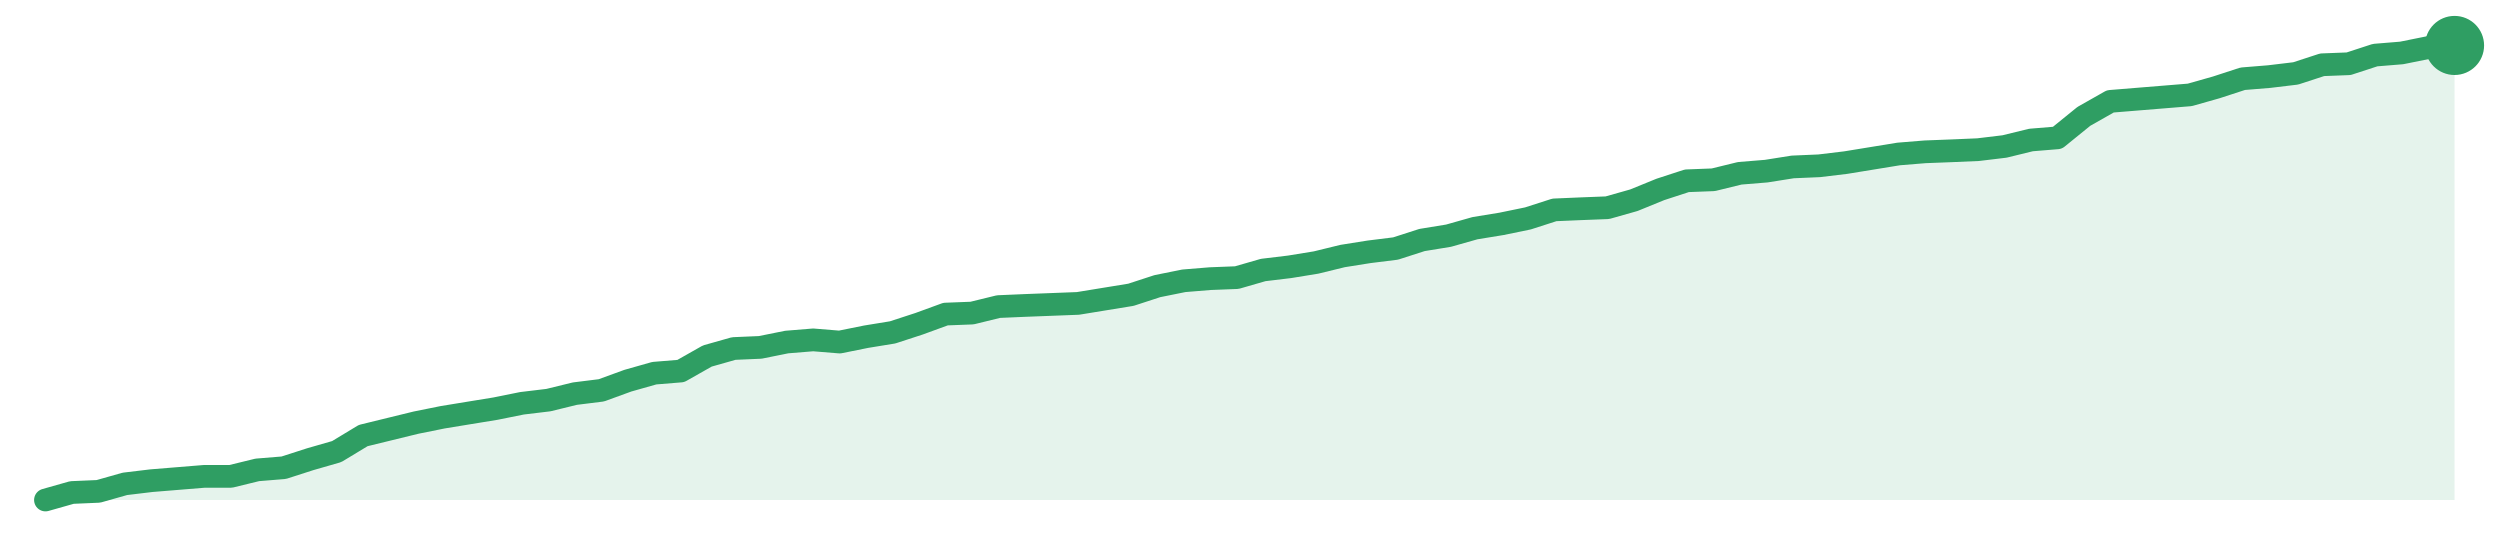
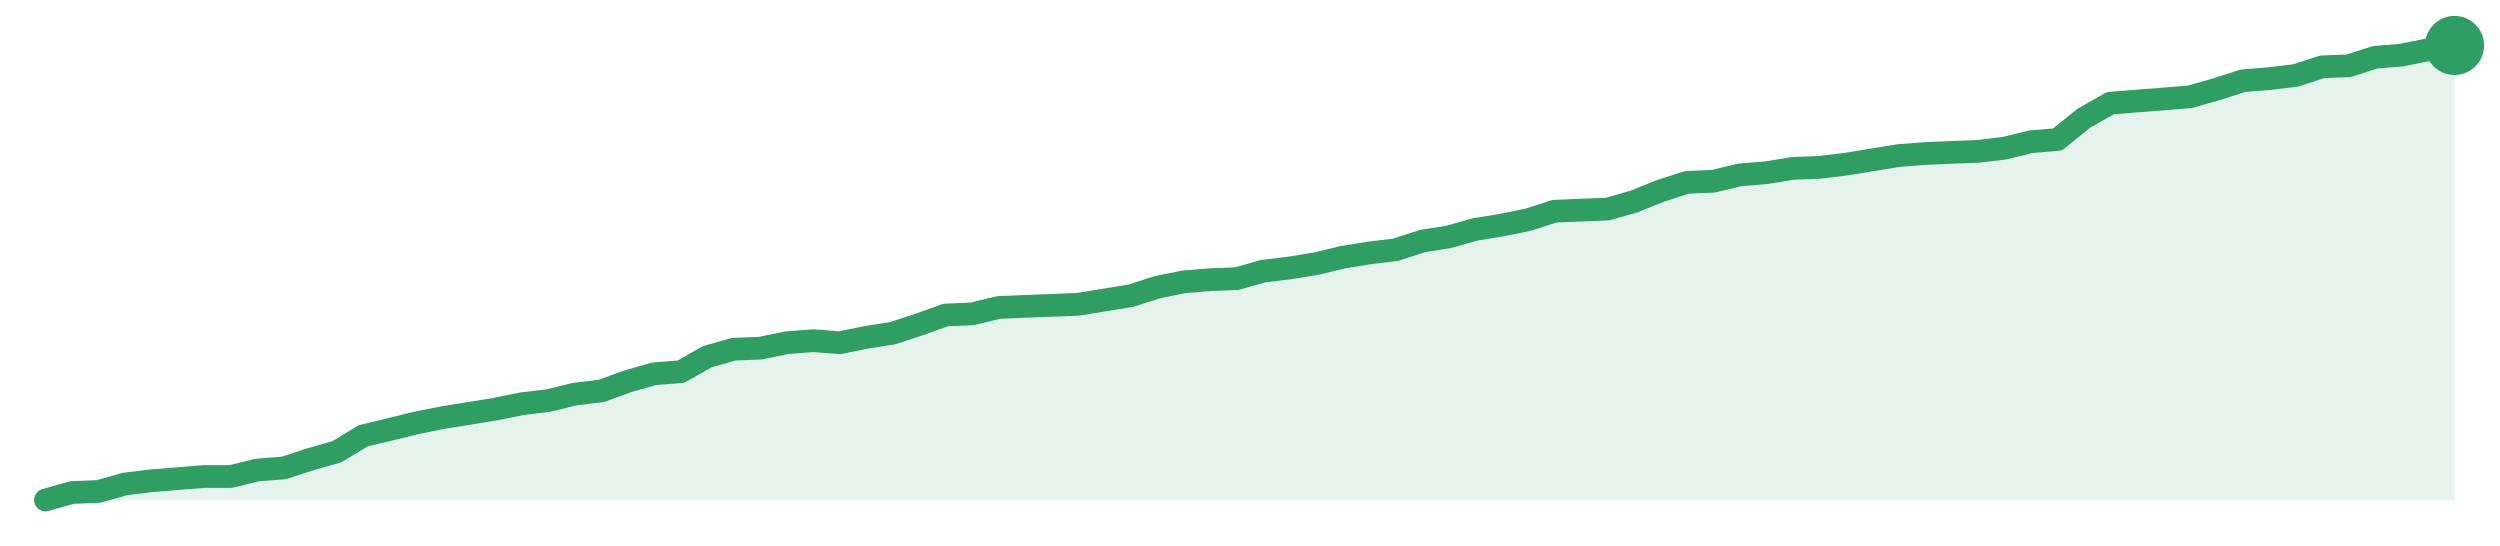
<svg xmlns="http://www.w3.org/2000/svg" width="220" height="48" viewBox="0 0 220 48" role="img" aria-label="trend">
-   <path d="M4.0,44.0 L4.0,44.0 L6.33,43.34 L8.66,43.24 L10.99,42.58 L13.32,42.3 L15.65,42.11 L17.98,41.92 L20.31,41.92 L22.64,41.35 L24.97,41.16 L27.3,40.41 L29.63,39.74 L31.96,38.33 L34.29,37.76 L36.62,37.19 L38.95,36.72 L41.27,36.34 L43.6,35.96 L45.93,35.49 L48.26,35.21 L50.59,34.64 L52.92,34.35 L55.25,33.5 L57.58,32.84 L59.91,32.65 L62.24,31.33 L64.57,30.67 L66.9,30.57 L69.23,30.1 L71.56,29.91 L73.89,30.1 L76.22,29.63 L78.55,29.25 L80.88,28.49 L83.21,27.64 L85.54,27.55 L87.87,26.98 L90.2,26.88 L92.53,26.79 L94.86,26.7 L97.19,26.32 L99.52,25.94 L101.85,25.18 L104.18,24.71 L106.51,24.52 L108.84,24.43 L111.16,23.76 L113.49,23.48 L115.82,23.1 L118.15,22.53 L120.48,22.16 L122.81,21.87 L125.14,21.12 L127.47,20.74 L129.8,20.08 L132.13,19.7 L134.46,19.22 L136.79,18.47 L139.12,18.37 L141.45,18.28 L143.78,17.62 L146.11,16.67 L148.44,15.91 L150.77,15.82 L153.1,15.25 L155.43,15.06 L157.76,14.69 L160.09,14.59 L162.42,14.31 L164.75,13.93 L167.08,13.55 L169.41,13.36 L171.74,13.27 L174.07,13.17 L176.4,12.89 L178.73,12.32 L181.05,12.13 L183.38,10.24 L185.71,8.92 L188.04,8.73 L190.37,8.54 L192.7,8.35 L195.03,7.69 L197.36,6.93 L199.69,6.74 L202.02,6.46 L204.35,5.7 L206.68,5.61 L209.01,4.85 L211.34,4.66 L213.67,4.19 L216.0,4.0 L216.0,44.0 Z" fill="#2f9e631f" />
-   <path d="M4.0,44.0 L6.33,43.34 L8.66,43.24 L10.99,42.58 L13.32,42.3 L15.65,42.11 L17.98,41.92 L20.31,41.92 L22.64,41.35 L24.97,41.16 L27.3,40.41 L29.63,39.74 L31.96,38.33 L34.29,37.76 L36.62,37.19 L38.95,36.72 L41.27,36.34 L43.6,35.96 L45.93,35.49 L48.26,35.21 L50.59,34.64 L52.92,34.35 L55.25,33.5 L57.58,32.84 L59.91,32.65 L62.24,31.33 L64.57,30.67 L66.9,30.57 L69.23,30.1 L71.56,29.91 L73.89,30.1 L76.22,29.63 L78.55,29.25 L80.88,28.49 L83.21,27.64 L85.54,27.55 L87.87,26.98 L90.2,26.88 L92.53,26.79 L94.86,26.7 L97.19,26.32 L99.52,25.94 L101.85,25.18 L104.18,24.71 L106.51,24.52 L108.84,24.43 L111.16,23.76 L113.49,23.48 L115.82,23.1 L118.15,22.53 L120.48,22.16 L122.81,21.87 L125.14,21.12 L127.47,20.74 L129.8,20.08 L132.13,19.7 L134.46,19.22 L136.79,18.47 L139.12,18.37 L141.45,18.28 L143.78,17.62 L146.11,16.67 L148.44,15.91 L150.77,15.82 L153.1,15.25 L155.43,15.06 L157.76,14.69 L160.09,14.59 L162.42,14.31 L164.75,13.93 L167.08,13.55 L169.41,13.36 L171.74,13.27 L174.07,13.17 L176.4,12.89 L178.73,12.32 L181.05,12.13 L183.38,10.24 L185.71,8.92 L188.04,8.73 L190.37,8.54 L192.7,8.35 L195.03,7.69 L197.36,6.93 L199.69,6.74 L202.02,6.46 L204.35,5.7 L206.68,5.61 L209.01,4.85 L211.34,4.66 L213.67,4.19 L216.0,4.0" fill="none" stroke="#2f9e63" stroke-width="2" stroke-linejoin="round" stroke-linecap="round" />
+   <path d="M4.0,44.0 L4.0,44.0 L6.33,43.34 L8.66,43.25 L10.99,42.59 L13.32,42.31 L15.65,42.12 L17.98,41.93 L20.31,41.93 L22.64,41.36 L24.97,41.18 L27.3,40.42 L29.63,39.76 L31.96,38.35 L34.29,37.79 L36.62,37.22 L38.95,36.75 L41.27,36.38 L43.6,36.0 L45.93,35.53 L48.26,35.25 L50.59,34.68 L52.92,34.4 L55.25,33.55 L57.58,32.89 L59.91,32.71 L62.24,31.39 L64.57,30.73 L66.9,30.64 L69.23,30.16 L71.56,29.98 L73.89,30.16 L76.22,29.69 L78.55,29.32 L80.88,28.56 L83.21,27.72 L85.54,27.62 L87.87,27.06 L90.2,26.96 L92.53,26.87 L94.86,26.78 L97.19,26.4 L99.52,26.02 L101.85,25.27 L104.18,24.8 L106.51,24.61 L108.84,24.52 L111.16,23.86 L113.49,23.58 L115.82,23.2 L118.15,22.64 L120.48,22.26 L122.81,21.98 L125.14,21.22 L127.47,20.85 L129.8,20.19 L132.13,19.81 L134.46,19.34 L136.79,18.59 L139.12,18.49 L141.45,18.4 L143.78,17.74 L146.11,16.8 L148.44,16.05 L150.77,15.95 L153.1,15.39 L155.43,15.2 L157.76,14.82 L160.09,14.73 L162.42,14.45 L164.75,14.07 L167.08,13.69 L169.41,13.51 L171.74,13.41 L174.07,13.32 L176.4,13.04 L178.73,12.47 L181.05,12.28 L183.38,10.4 L185.71,9.08 L188.04,8.89 L190.37,8.71 L192.7,8.52 L195.03,7.86 L197.36,7.11 L199.69,6.92 L202.02,6.64 L204.35,5.88 L206.68,5.79 L209.01,5.04 L211.34,4.85 L213.67,4.38 L216.0,4.0 L216.0,44.0 Z" fill="#2f9e631f" />
+   <path d="M4.0,44.0 L6.33,43.34 L8.66,43.25 L10.99,42.59 L13.32,42.31 L15.65,42.12 L17.98,41.93 L20.31,41.93 L22.64,41.36 L24.97,41.18 L27.3,40.42 L29.63,39.76 L31.96,38.35 L34.29,37.79 L36.62,37.22 L38.95,36.75 L41.27,36.38 L43.6,36.0 L45.93,35.53 L48.26,35.25 L50.59,34.68 L52.92,34.4 L55.25,33.55 L57.58,32.89 L59.91,32.71 L62.24,31.39 L64.57,30.73 L66.9,30.64 L69.23,30.16 L71.56,29.98 L73.89,30.16 L76.22,29.69 L78.55,29.32 L80.88,28.56 L83.21,27.72 L85.54,27.62 L87.87,27.06 L90.2,26.96 L92.53,26.87 L94.86,26.78 L97.19,26.4 L99.52,26.02 L101.85,25.27 L104.18,24.8 L106.51,24.61 L108.84,24.52 L111.16,23.86 L113.49,23.58 L115.82,23.2 L118.15,22.64 L120.48,22.26 L122.81,21.98 L125.14,21.22 L127.47,20.85 L129.8,20.19 L132.13,19.81 L134.46,19.34 L136.79,18.59 L139.12,18.49 L141.45,18.4 L143.78,17.74 L146.11,16.8 L148.44,16.05 L150.77,15.95 L153.1,15.39 L155.43,15.2 L157.76,14.82 L160.09,14.73 L162.42,14.45 L164.75,14.07 L167.08,13.69 L169.41,13.51 L171.74,13.41 L174.07,13.32 L176.4,13.04 L178.73,12.47 L181.05,12.28 L183.38,10.4 L185.71,9.08 L188.04,8.89 L190.37,8.71 L192.7,8.52 L195.03,7.86 L197.36,7.11 L199.69,6.92 L202.02,6.64 L204.35,5.88 L206.68,5.79 L209.01,5.04 L211.34,4.85 L213.67,4.38 L216.0,4.0" fill="none" stroke="#2f9e63" stroke-width="2" stroke-linejoin="round" stroke-linecap="round" />
  <circle cx="216.0" cy="4.0" r="2.6" fill="#2f9e63" />
</svg>
